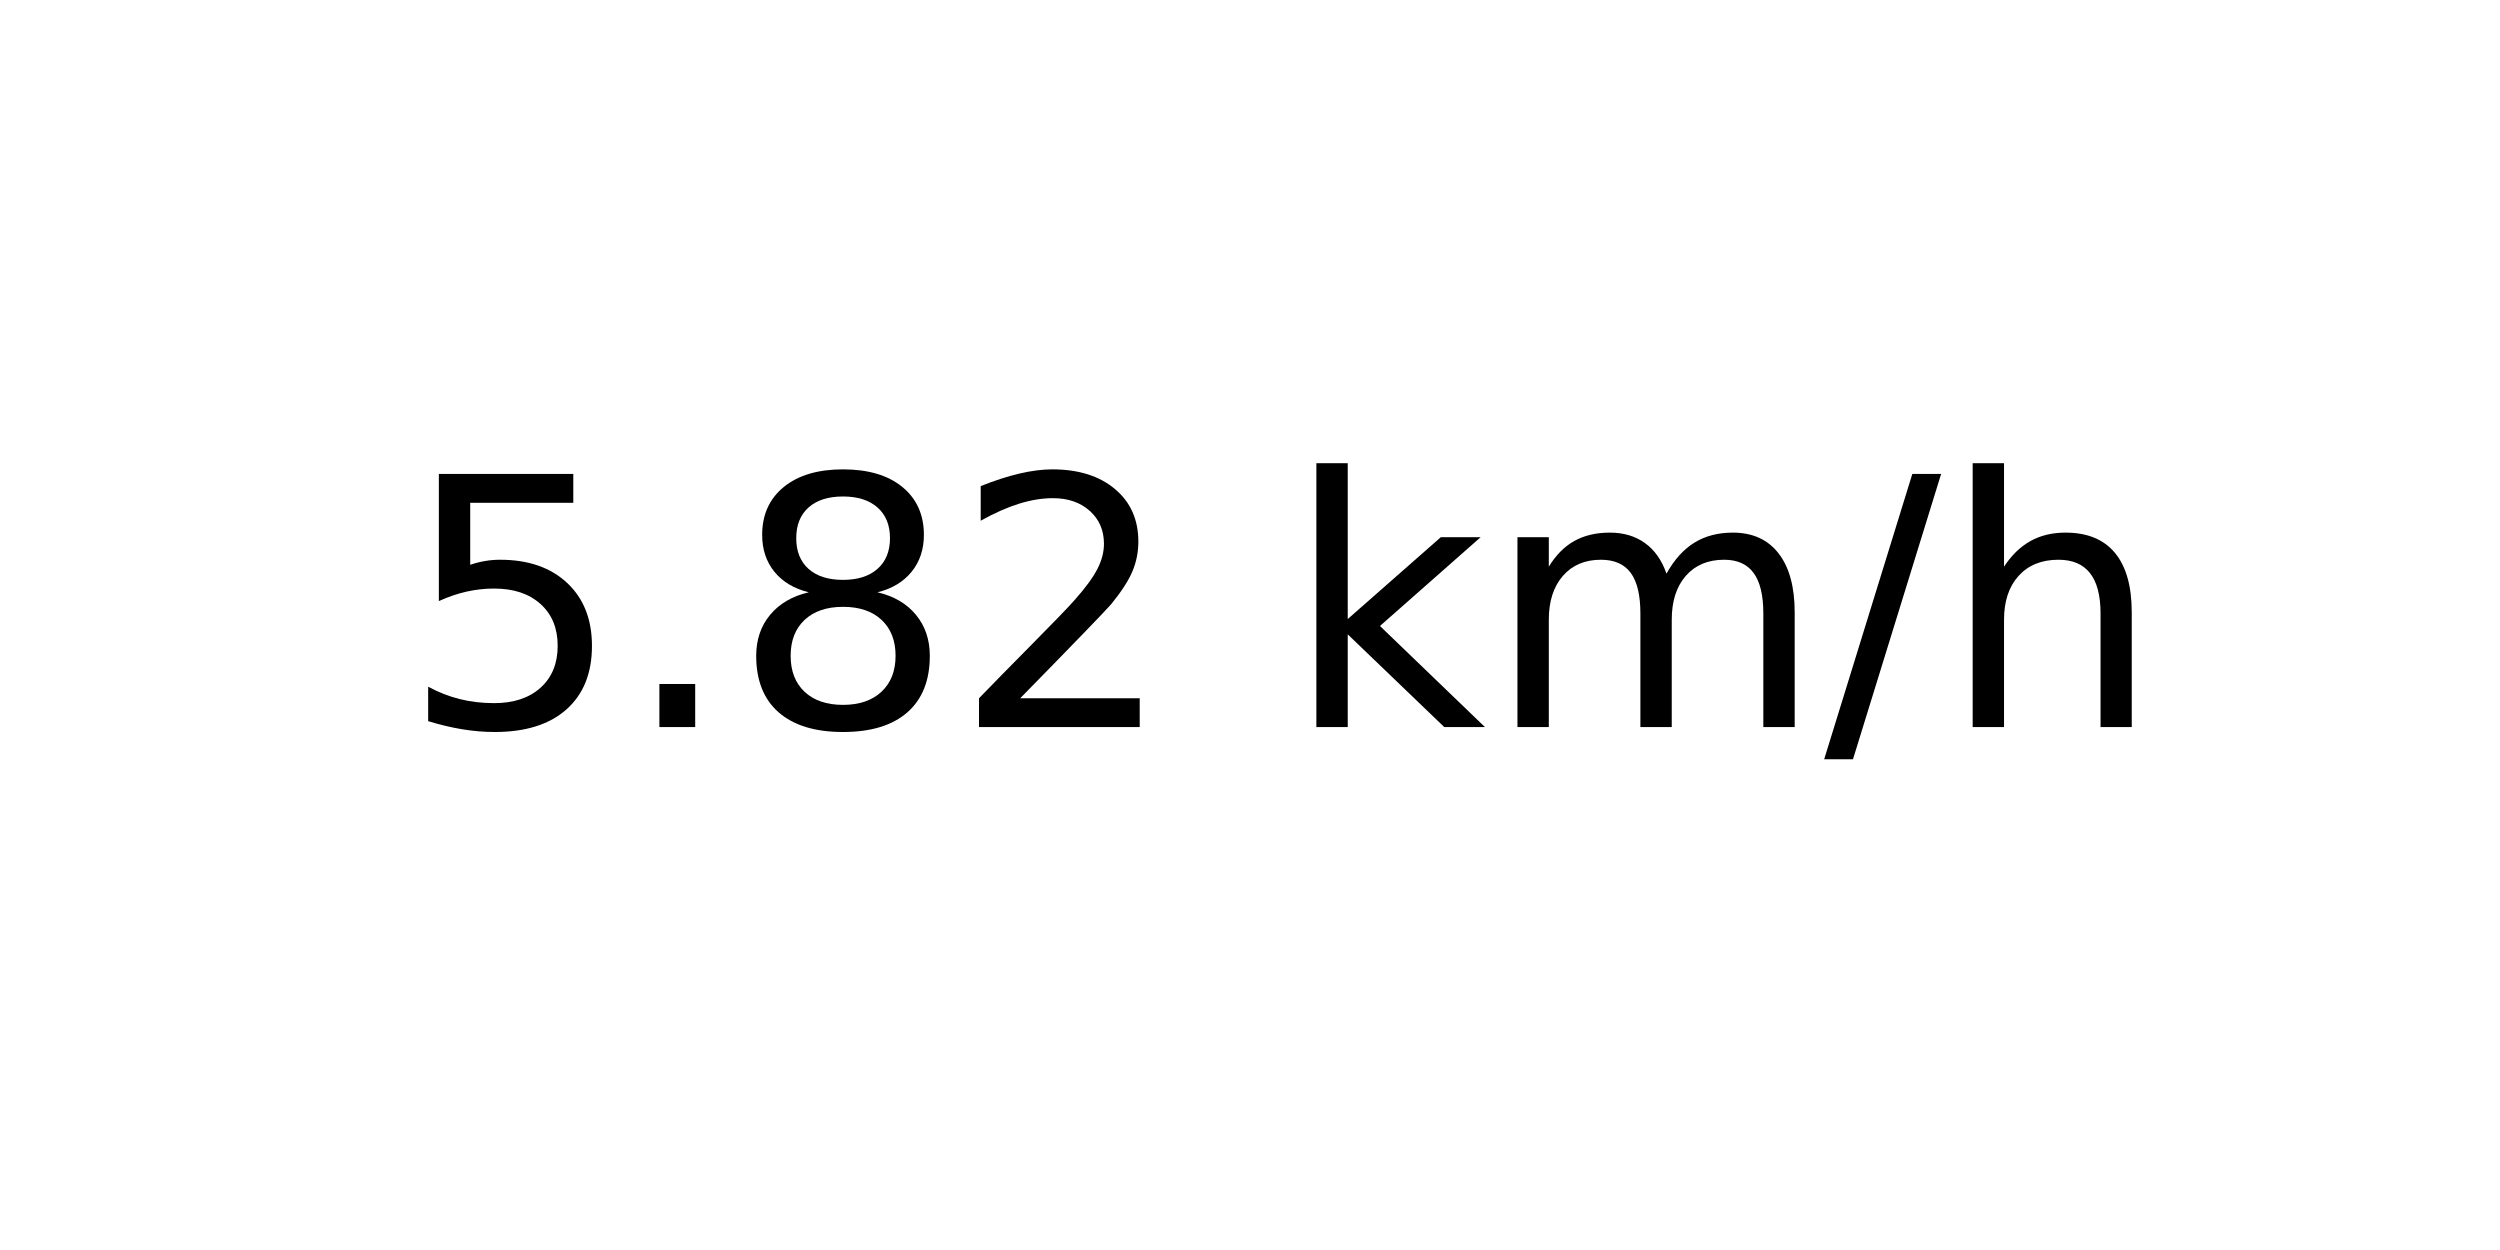
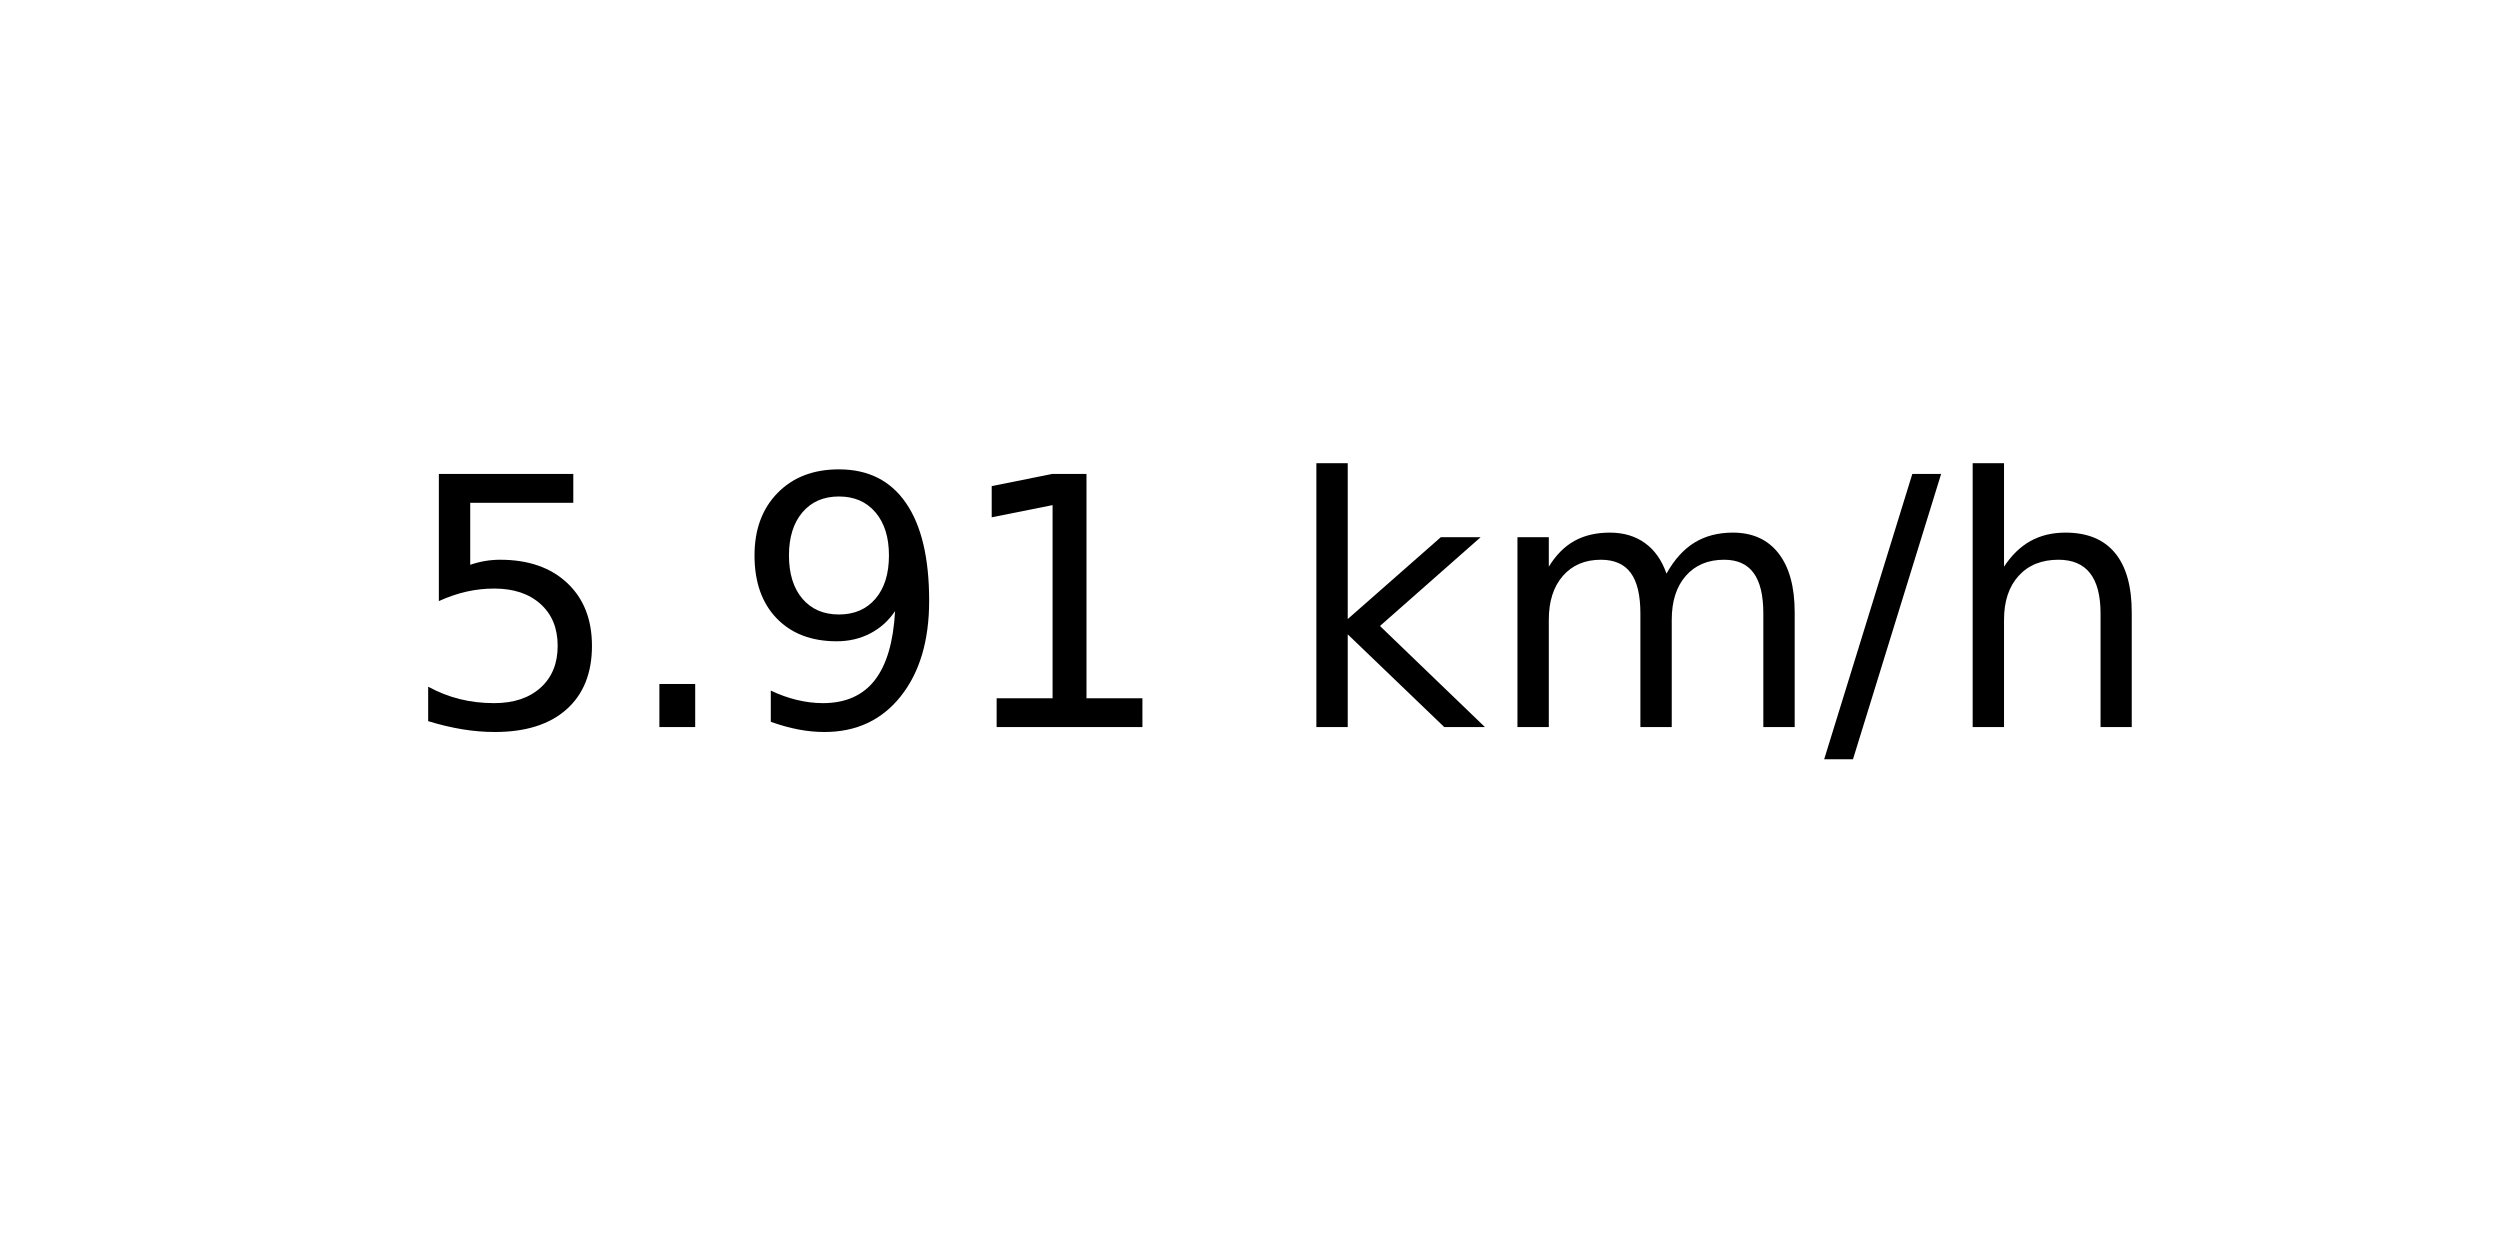
<svg xmlns="http://www.w3.org/2000/svg" xmlns:xlink="http://www.w3.org/1999/xlink" width="72pt" height="36pt" viewBox="0 0 72 36" version="1.1">
  <defs>
    <style type="text/css">*{stroke-linejoin: round; stroke-linecap: butt}</style>
  </defs>
  <g id="figure_1">
    <g id="axes_1">
      <g id="text_1">
        <g transform="translate(11.55937 20.93937) scale(0.1 -0.1)">
          <defs>
            <path id="DejaVuSans-35" d="M 691 4666  L 3169 4666  L 3169 4134  L 1269 4134  L 1269 2991  Q 1406 3038 1543 3061  Q 1681 3084 1819 3084  Q 2600 3084 3056 2656  Q 3513 2228 3513 1497  Q 3513 744 3044 326  Q 2575 -91 1722 -91  Q 1428 -91 1123 -41  Q 819 9 494 109  L 494 744  Q 775 591 1075 516  Q 1375 441 1709 441  Q 2250 441 2565 725  Q 2881 1009 2881 1497  Q 2881 1984 2565 2268  Q 2250 2553 1709 2553  Q 1456 2553 1204 2497  Q 953 2441 691 2322  L 691 4666  z " transform="scale(0.015625)" />
            <path id="DejaVuSans-2e" d="M 684 794  L 1344 794  L 1344 0  L 684 0  L 684 794  z " transform="scale(0.015625)" />
-             <path id="DejaVuSans-38" d="M 2034 2216  Q 1584 2216 1326 1975  Q 1069 1734 1069 1313  Q 1069 891 1326 650  Q 1584 409 2034 409  Q 2484 409 2743 651  Q 3003 894 3003 1313  Q 3003 1734 2745 1975  Q 2488 2216 2034 2216  z M 1403 2484  Q 997 2584 770 2862  Q 544 3141 544 3541  Q 544 4100 942 4425  Q 1341 4750 2034 4750  Q 2731 4750 3128 4425  Q 3525 4100 3525 3541  Q 3525 3141 3298 2862  Q 3072 2584 2669 2484  Q 3125 2378 3379 2068  Q 3634 1759 3634 1313  Q 3634 634 3220 271  Q 2806 -91 2034 -91  Q 1263 -91 848 271  Q 434 634 434 1313  Q 434 1759 690 2068  Q 947 2378 1403 2484  z M 1172 3481  Q 1172 3119 1398 2916  Q 1625 2713 2034 2713  Q 2441 2713 2670 2916  Q 2900 3119 2900 3481  Q 2900 3844 2670 4047  Q 2441 4250 2034 4250  Q 1625 4250 1398 4047  Q 1172 3844 1172 3481  z " transform="scale(0.015625)" />
-             <path id="DejaVuSans-32" d="M 1228 531  L 3431 531  L 3431 0  L 469 0  L 469 531  Q 828 903 1448 1529  Q 2069 2156 2228 2338  Q 2531 2678 2651 2914  Q 2772 3150 2772 3378  Q 2772 3750 2511 3984  Q 2250 4219 1831 4219  Q 1534 4219 1204 4116  Q 875 4013 500 3803  L 500 4441  Q 881 4594 1212 4672  Q 1544 4750 1819 4750  Q 2544 4750 2975 4387  Q 3406 4025 3406 3419  Q 3406 3131 3298 2873  Q 3191 2616 2906 2266  Q 2828 2175 2409 1742  Q 1991 1309 1228 531  z " transform="scale(0.015625)" />
+             <path id="DejaVuSans-39" d="M 703 97  L 703 672  Q 941 559 1184 500  Q 1428 441 1663 441  Q 2288 441 2617 861  Q 2947 1281 2994 2138  Q 2813 1869 2534 1725  Q 2256 1581 1919 1581  Q 1219 1581 811 2004  Q 403 2428 403 3163  Q 403 3881 828 4315  Q 1253 4750 1959 4750  Q 2769 4750 3195 4129  Q 3622 3509 3622 2328  Q 3622 1225 3098 567  Q 2575 -91 1691 -91  Q 1453 -91 1209 -44  Q 966 3 703 97  z M 1959 2075  Q 2384 2075 2632 2365  Q 2881 2656 2881 3163  Q 2881 3666 2632 3958  Q 2384 4250 1959 4250  Q 1534 4250 1286 3958  Q 1038 3666 1038 3163  Q 1038 2656 1286 2365  Q 1534 2075 1959 2075  z " transform="scale(0.015625)" />
+             <path id="DejaVuSans-31" d="M 794 531  L 1825 531  L 1825 4091  L 703 3866  L 703 4441  L 1819 4666  L 2450 4666  L 2450 531  L 3481 531  L 3481 0  L 794 0  L 794 531  z " transform="scale(0.015625)" />
            <path id="DejaVuSans-20" transform="scale(0.015625)" />
            <path id="DejaVuSans-6b" d="M 581 4863  L 1159 4863  L 1159 1991  L 2875 3500  L 3609 3500  L 1753 1863  L 3688 0  L 2938 0  L 1159 1709  L 1159 0  L 581 0  L 581 4863  z " transform="scale(0.015625)" />
            <path id="DejaVuSans-6d" d="M 3328 2828  Q 3544 3216 3844 3400  Q 4144 3584 4550 3584  Q 5097 3584 5394 3201  Q 5691 2819 5691 2113  L 5691 0  L 5113 0  L 5113 2094  Q 5113 2597 4934 2840  Q 4756 3084 4391 3084  Q 3944 3084 3684 2787  Q 3425 2491 3425 1978  L 3425 0  L 2847 0  L 2847 2094  Q 2847 2600 2669 2842  Q 2491 3084 2119 3084  Q 1678 3084 1418 2786  Q 1159 2488 1159 1978  L 1159 0  L 581 0  L 581 3500  L 1159 3500  L 1159 2956  Q 1356 3278 1631 3431  Q 1906 3584 2284 3584  Q 2666 3584 2933 3390  Q 3200 3197 3328 2828  z " transform="scale(0.015625)" />
            <path id="DejaVuSans-2f" d="M 1625 4666  L 2156 4666  L 531 -594  L 0 -594  L 1625 4666  z " transform="scale(0.015625)" />
            <path id="DejaVuSans-68" d="M 3513 2113  L 3513 0  L 2938 0  L 2938 2094  Q 2938 2591 2744 2837  Q 2550 3084 2163 3084  Q 1697 3084 1428 2787  Q 1159 2491 1159 1978  L 1159 0  L 581 0  L 581 4863  L 1159 4863  L 1159 2956  Q 1366 3272 1645 3428  Q 1925 3584 2291 3584  Q 2894 3584 3203 3211  Q 3513 2838 3513 2113  z " transform="scale(0.015625)" />
          </defs>
          <use xlink:href="#DejaVuSans-35" />
          <use xlink:href="#DejaVuSans-2e" x="63.623" />
-           <use xlink:href="#DejaVuSans-38" x="95.41" />
-           <use xlink:href="#DejaVuSans-32" x="159.033" />
+           <use xlink:href="#DejaVuSans-39" x="95.41" />
+           <use xlink:href="#DejaVuSans-31" x="159.033" />
          <use xlink:href="#DejaVuSans-20" x="222.656" />
          <use xlink:href="#DejaVuSans-6b" x="254.443" />
          <use xlink:href="#DejaVuSans-6d" x="312.354" />
          <use xlink:href="#DejaVuSans-2f" x="409.766" />
          <use xlink:href="#DejaVuSans-68" x="443.457" />
        </g>
      </g>
    </g>
  </g>
</svg>
